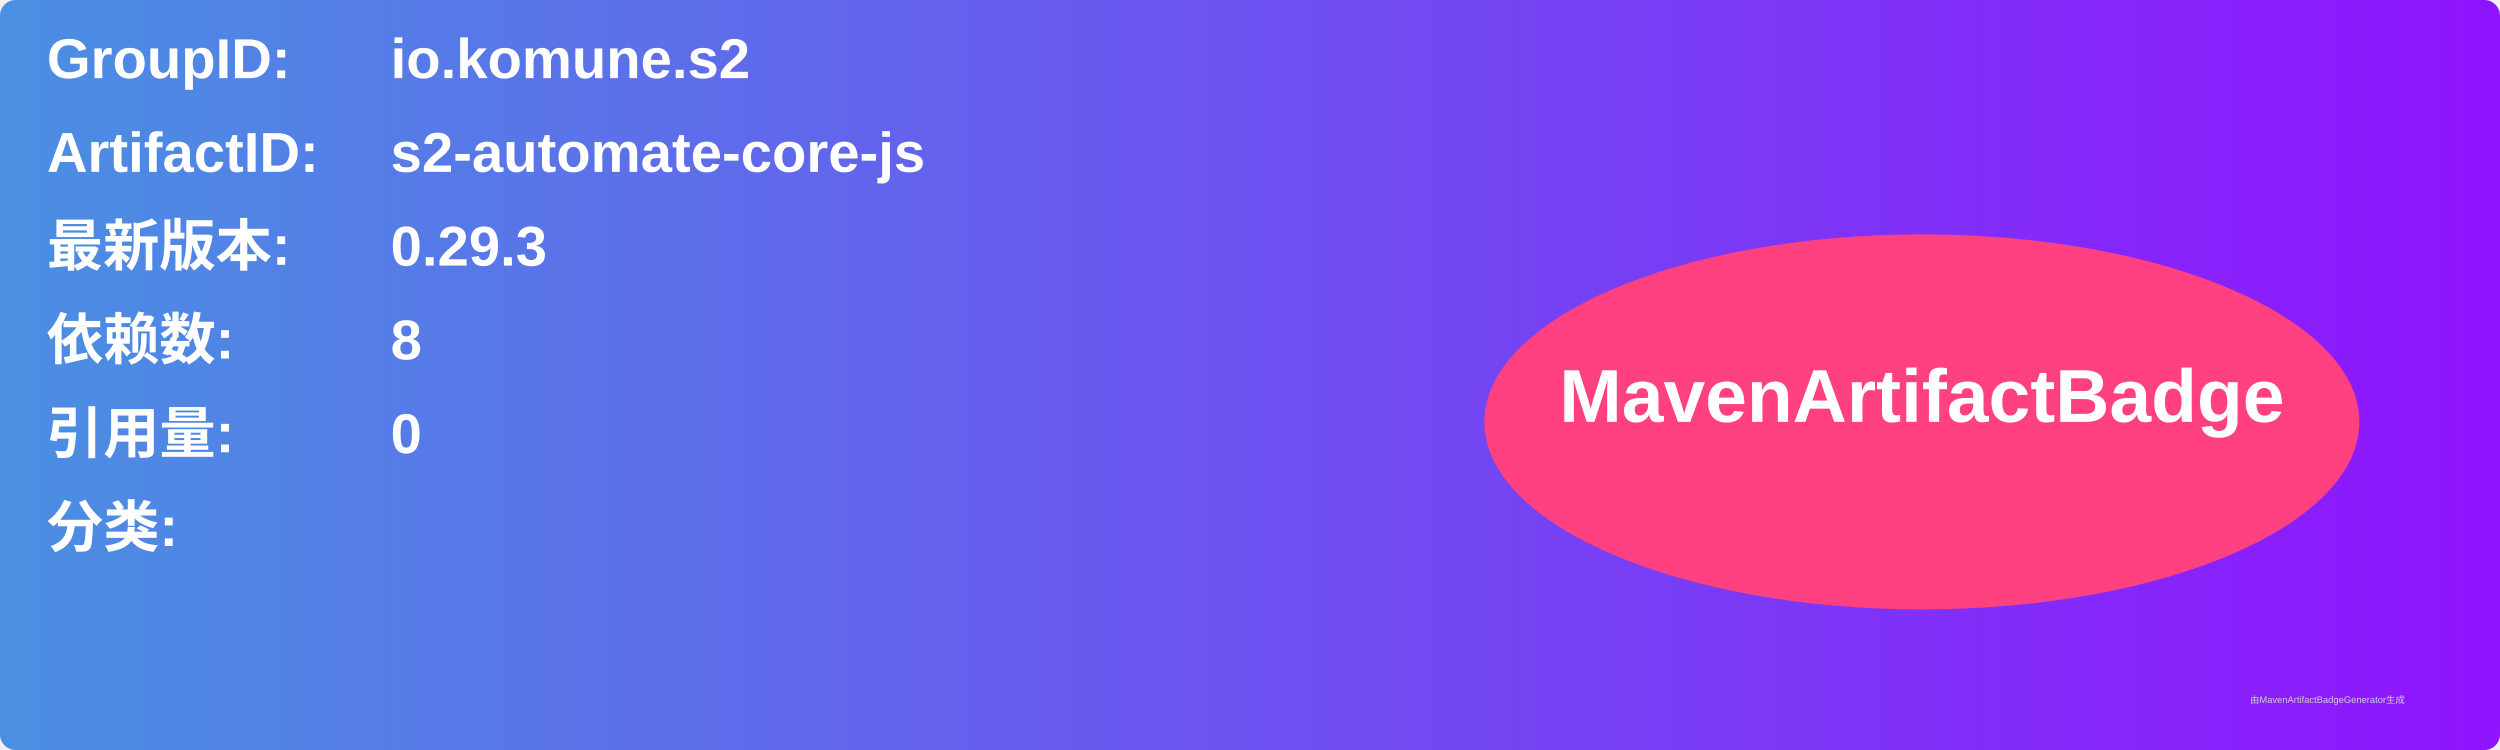
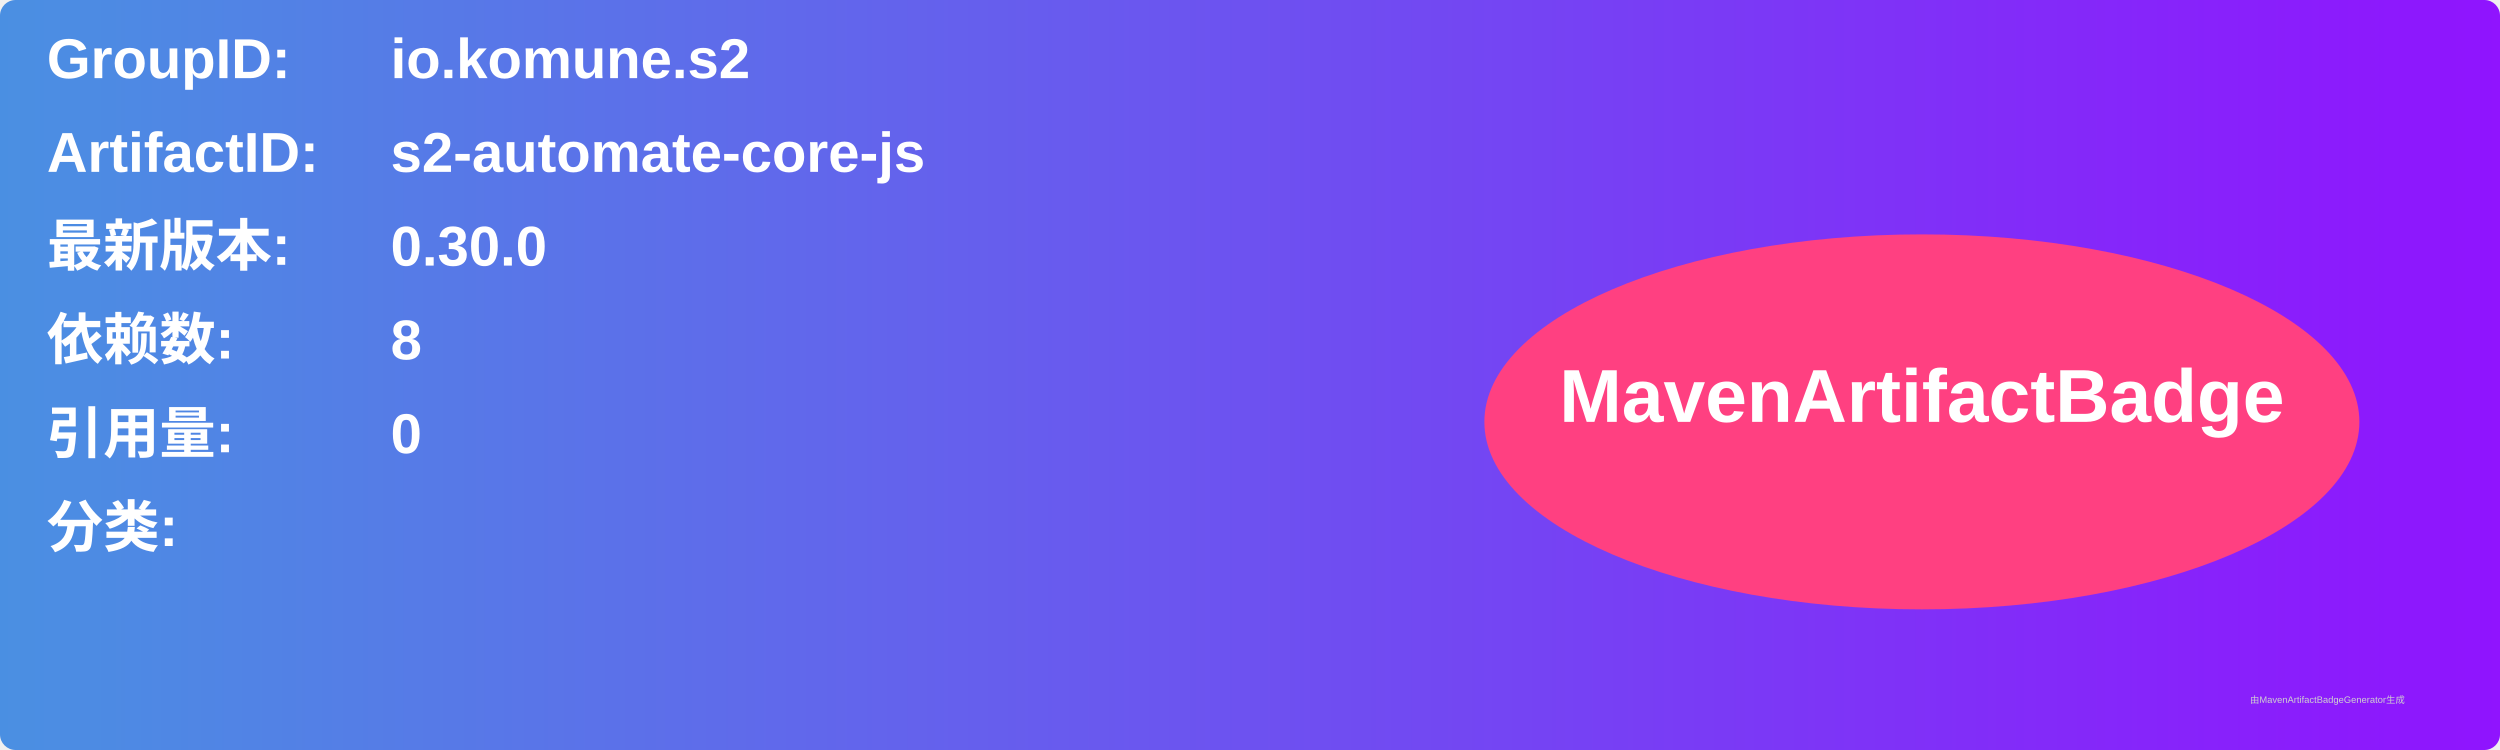
<svg xmlns="http://www.w3.org/2000/svg" width="800" height="240" viewBox="0 0 800 240">
  <linearGradient id="grad" x1="0%" y1="0%" x2="100%" y2="0%">
    <stop offset="0%" stop-color="#4a90e2" />
    <stop offset="100%" stop-color="#9013fe" />
  </linearGradient>
  <rect width="100%" height="100%" rx="5" ry="5" fill="url(#grad)" />
  <g transform="translate(15, 15)">
    <text x="0" y="10" font-family="Arial" font-size="18" fill="white" font-weight="bold" width="260">GroupID:</text>
    <text x="110" y="10" font-family="Arial" font-size="18" fill="white" font-weight="bold" width="460">io.komune.s2</text>
    <text x="0" y="40" font-family="Arial" font-size="18" fill="white" font-weight="bold" width="260">ArtifactID:</text>
    <text x="110" y="40" font-family="Arial" font-size="18" fill="white" font-weight="bold" width="460">s2-automate-core-js</text>
    <text x="0" y="70" font-family="Arial" font-size="18" fill="white" font-weight="bold">最新版本:</text>
    <text x="110" y="70" font-family="Arial" font-size="18" fill="white" font-weight="bold">
-       <tspan font-weight="bold">0.29.3</tspan>
+       <tspan font-weight="bold">0.30.0</tspan>
    </text>
    <text x="0" y="100" font-family="Arial" font-size="18" fill="white" font-weight="bold">依赖数: </text>
    <text x="110" y="100" font-family="Arial" font-size="18" fill="white">
      <tspan font-weight="bold">8</tspan>
    </text>
    <text x="0" y="130" font-family="Arial" font-size="18" fill="white" font-weight="bold">引用量: </text>
    <text x="110" y="130" font-family="Arial" font-size="18" fill="white">
      <tspan font-weight="bold">0</tspan>
    </text>
    <text x="0" y="160" font-family="Arial" font-size="18" fill="white" font-weight="bold">分类:</text>
    <text x="10" y="190" font-family="Arial" font-size="10" fill="white">
      <tspan font-weight="bold" />
    </text>
    <ellipse cx="600" cy="120" rx="140" ry="60" fill="#ff4081" />
    <text x="600" y="120" text-anchor="middle" font-family="Arial" font-size="24" fill="white" font-weight="bold">MavenArtifactBadge</text>
  </g>
  <text x="720" y="225" font-family="Arial" font-size="3" fill="#d0d0d0">由MavenArtifactBadgeGenerator生成</text>
</svg>
